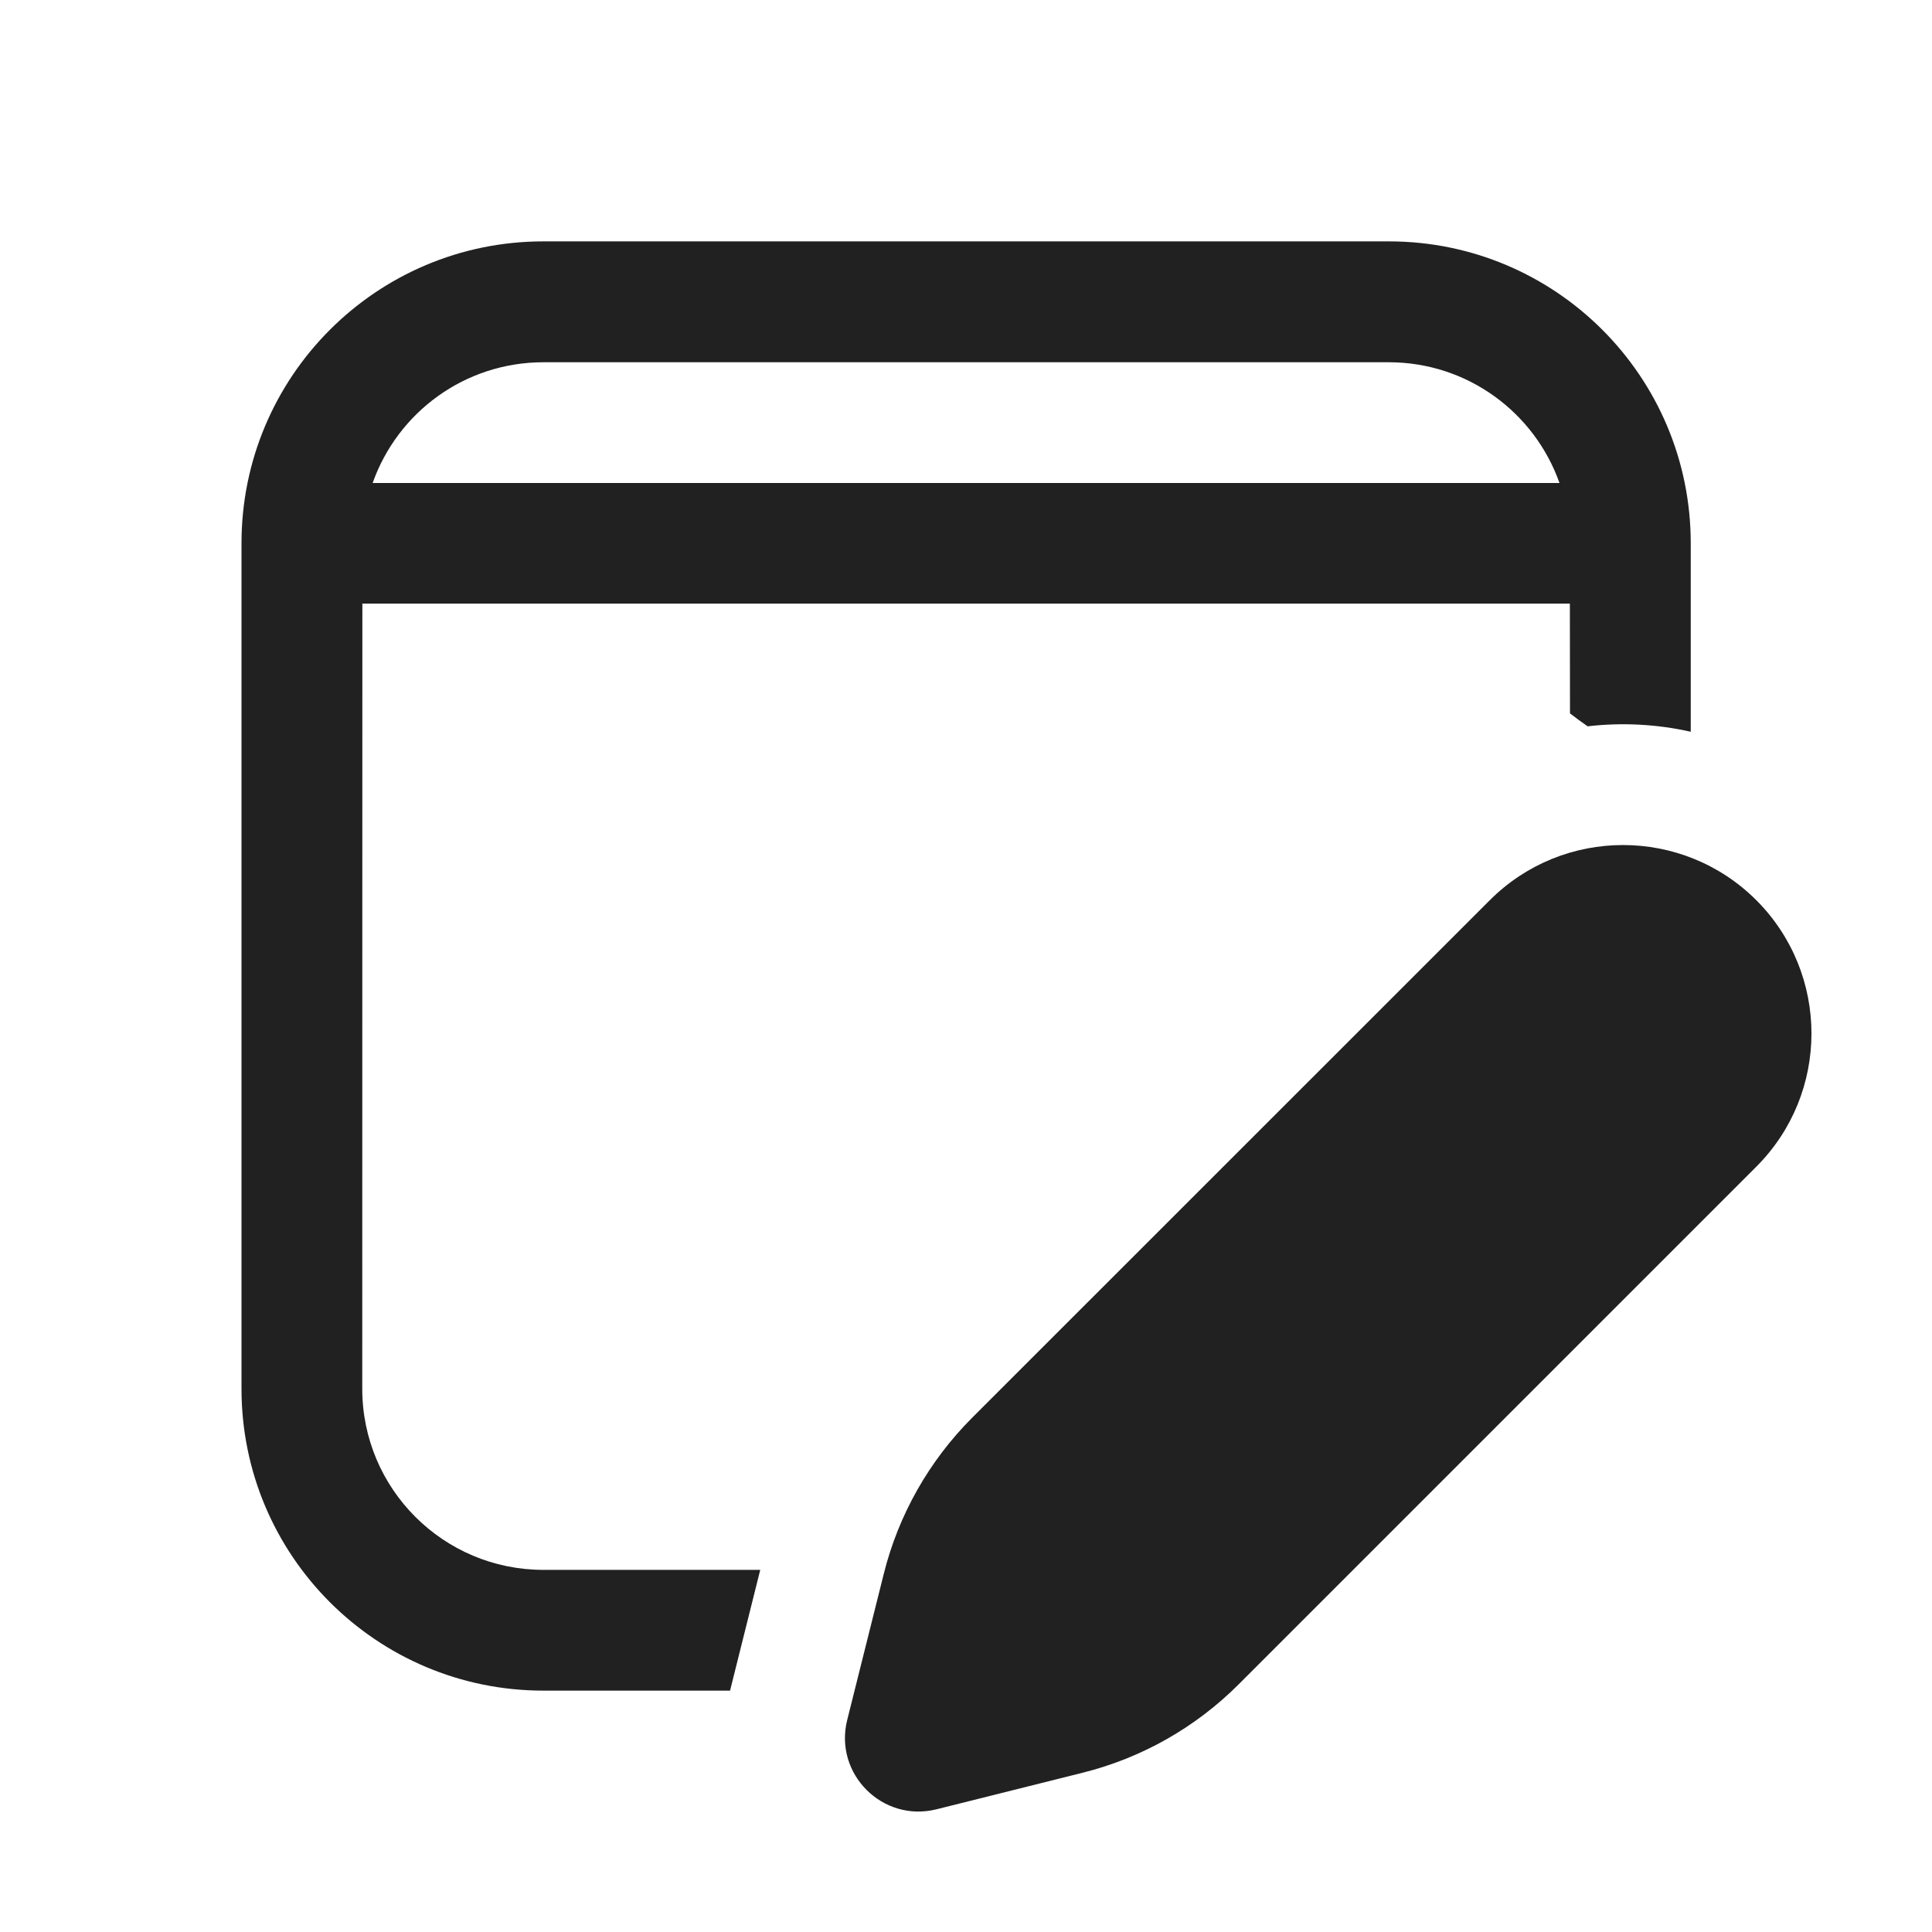
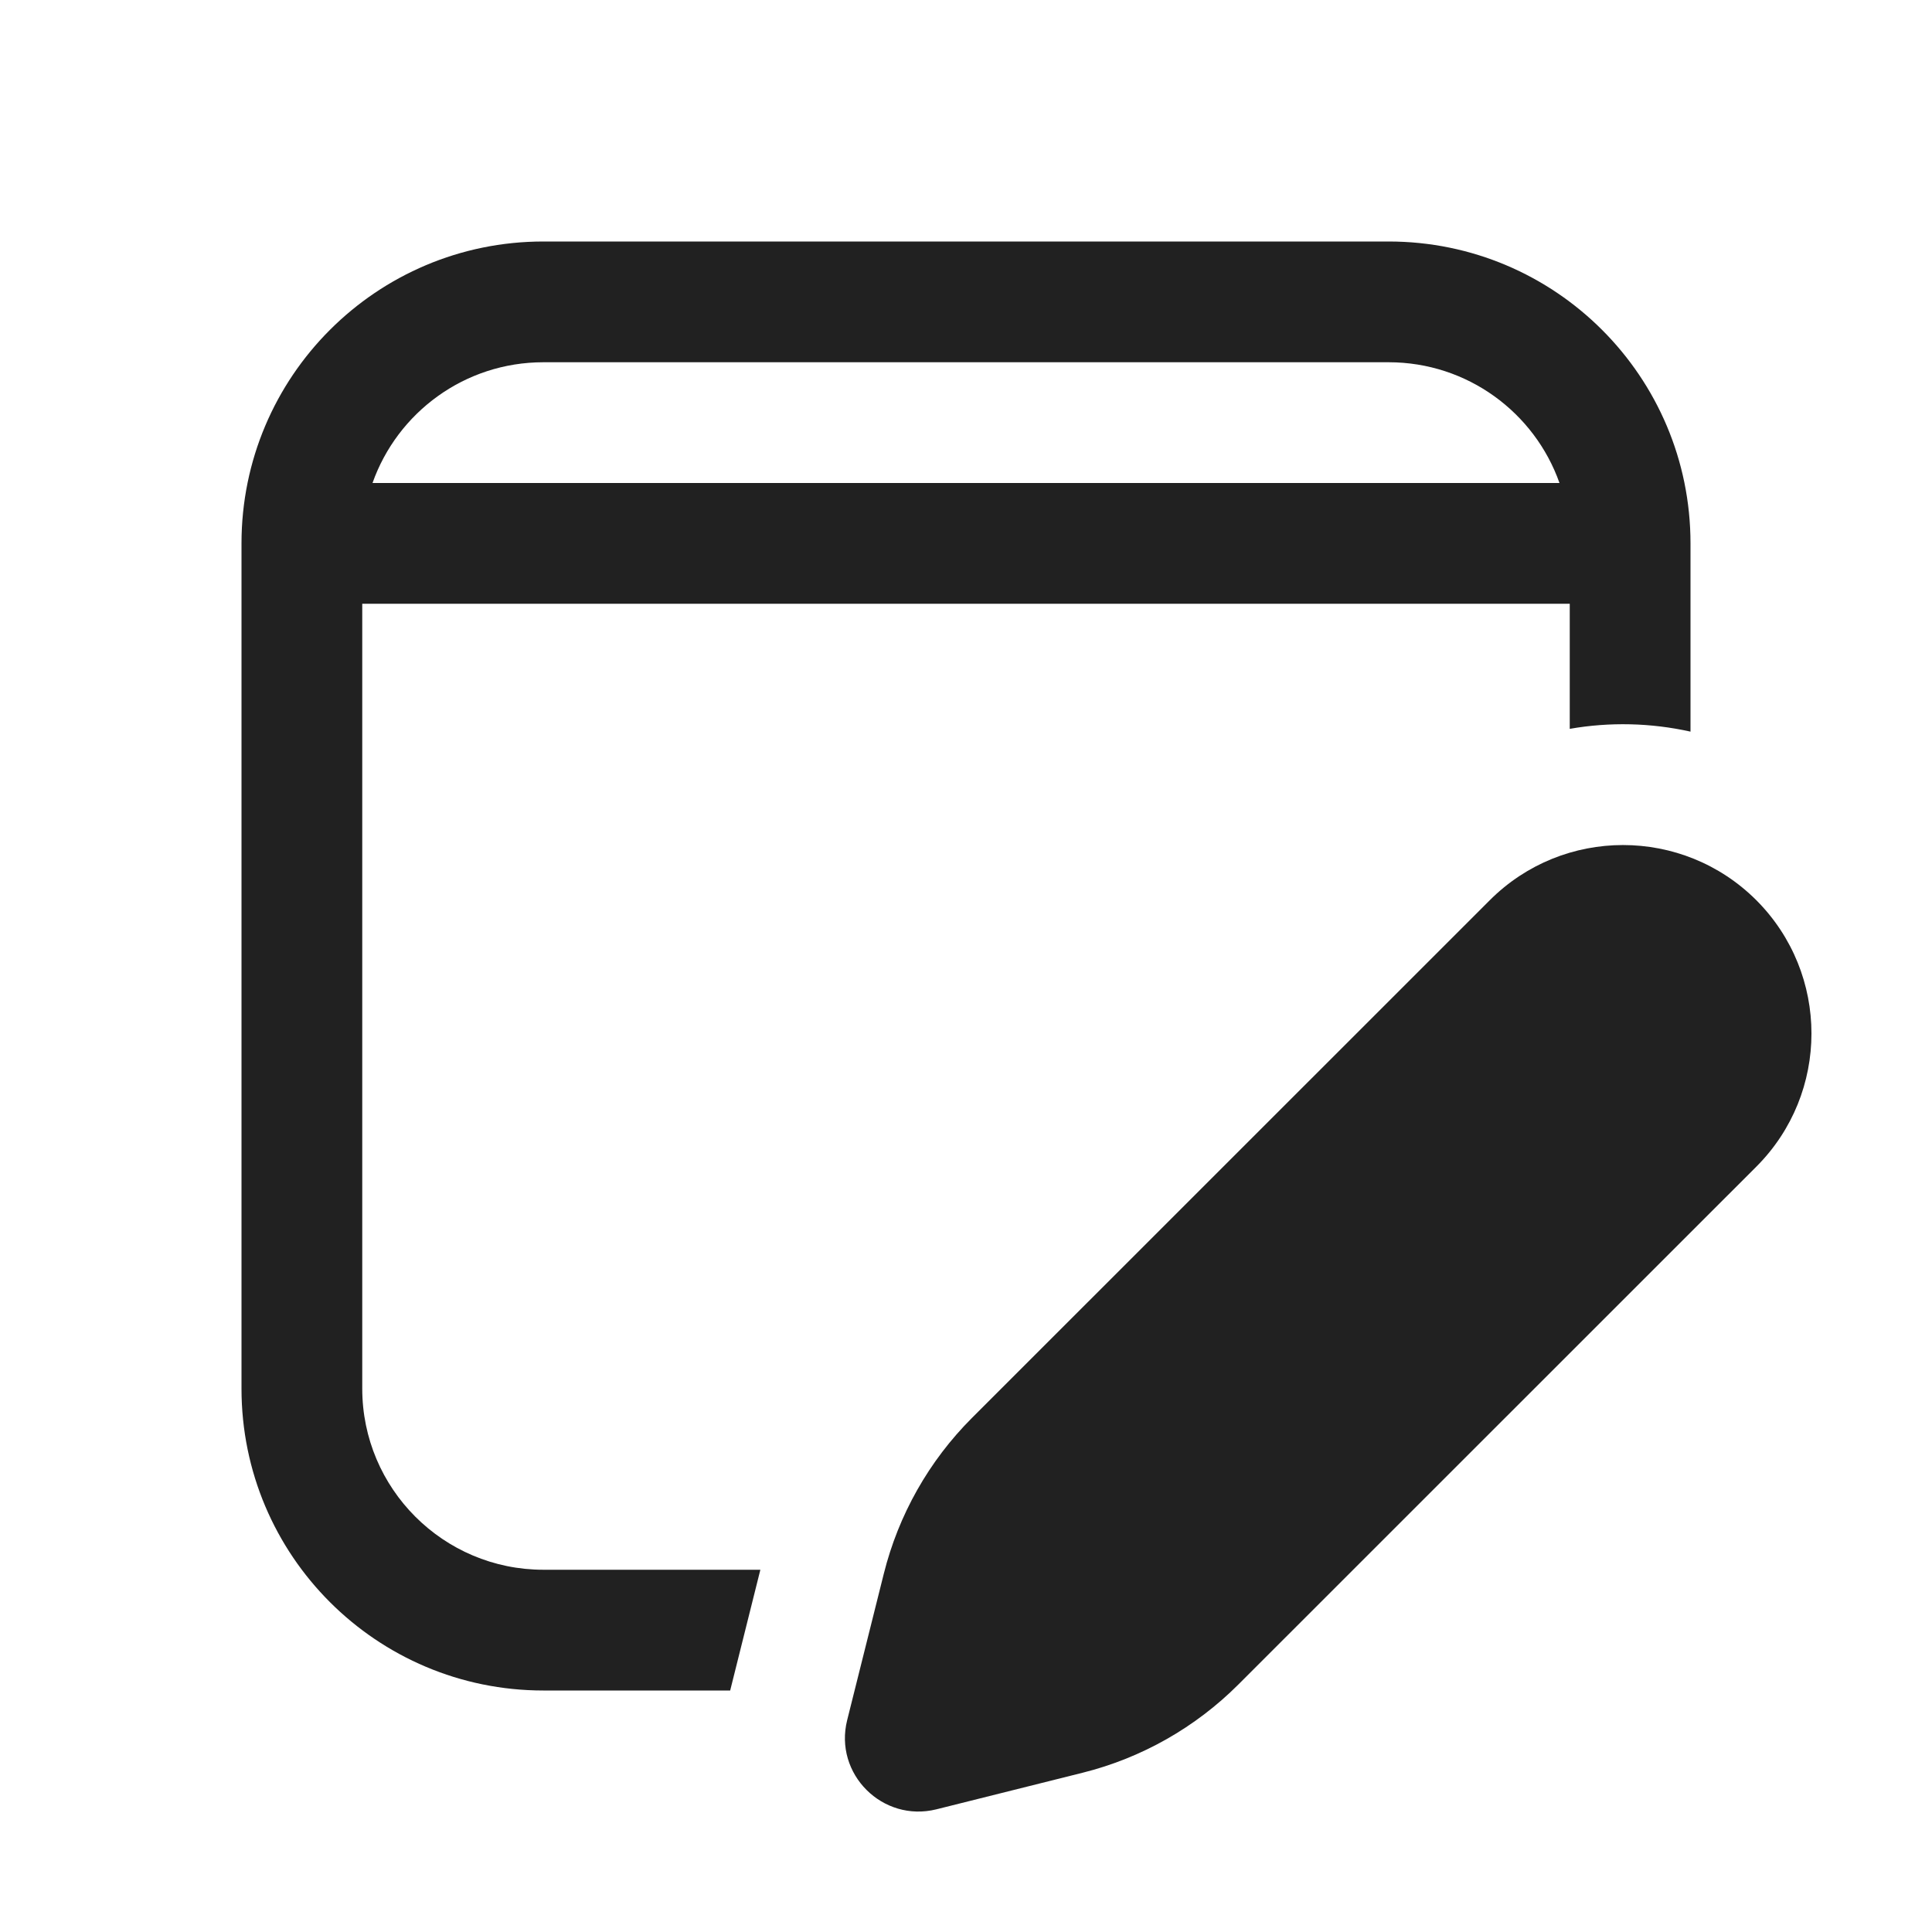
<svg xmlns="http://www.w3.org/2000/svg" width="16" height="16" viewBox="0 0 16 16" fill="none">
-   <path d="M2 4.499C2 3.118 3.119 1.999 4.5 1.999H11.502C12.883 1.999 14.002 3.118 14.002 4.499V6.06C13.722 5.997 13.432 5.982 13.148 6.015C13.099 5.981 13.051 5.946 13.002 5.908C13.002 5.461 13.001 4.999 13.001 4.999H3.001C3.001 4.136 3 10.293 3 11.501C3 12.33 3.672 13.001 4.5 13.001H6.296L6.046 14.001H4.5C3.119 14.001 2 12.882 2 11.501V4.499ZM4.501 3C3.847 3 3.292 3.417 3.086 4H12.915C12.709 3.417 12.154 3 11.501 3H4.501ZM14.545 7.455C13.935 6.846 12.947 6.846 12.338 7.455L8.049 11.743C7.694 12.099 7.441 12.545 7.319 13.034L7.016 14.245C6.905 14.691 7.309 15.095 7.755 14.984L8.966 14.681C9.455 14.559 9.901 14.306 10.257 13.95L14.545 9.662C15.154 9.053 15.154 8.065 14.545 7.455Z" fill="#212121" />
+   <path d="M4.5 2C3.119 2 2 3.119 2 4.5V11.5C2 12.881 3.119 14 4.5 14H6.047L6.297 13H4.5C3.672 13 3 12.328 3 11.5V5H13V6.036C13.331 5.978 13.671 5.986 14 6.059V4.5C14 3.119 12.881 2 11.5 2H4.5ZM3.085 4C3.291 3.417 3.847 3 4.5 3H11.5C12.153 3 12.709 3.417 12.915 4H3.085ZM14.545 7.455C13.935 6.846 12.947 6.846 12.338 7.455L8.049 11.743C7.693 12.099 7.441 12.545 7.319 13.034L7.016 14.245C6.904 14.691 7.309 15.095 7.755 14.984L8.966 14.681C9.454 14.559 9.9 14.306 10.256 13.95L14.545 9.662C15.154 9.053 15.154 8.065 14.545 7.455Z" fill="#212121" />
</svg>
